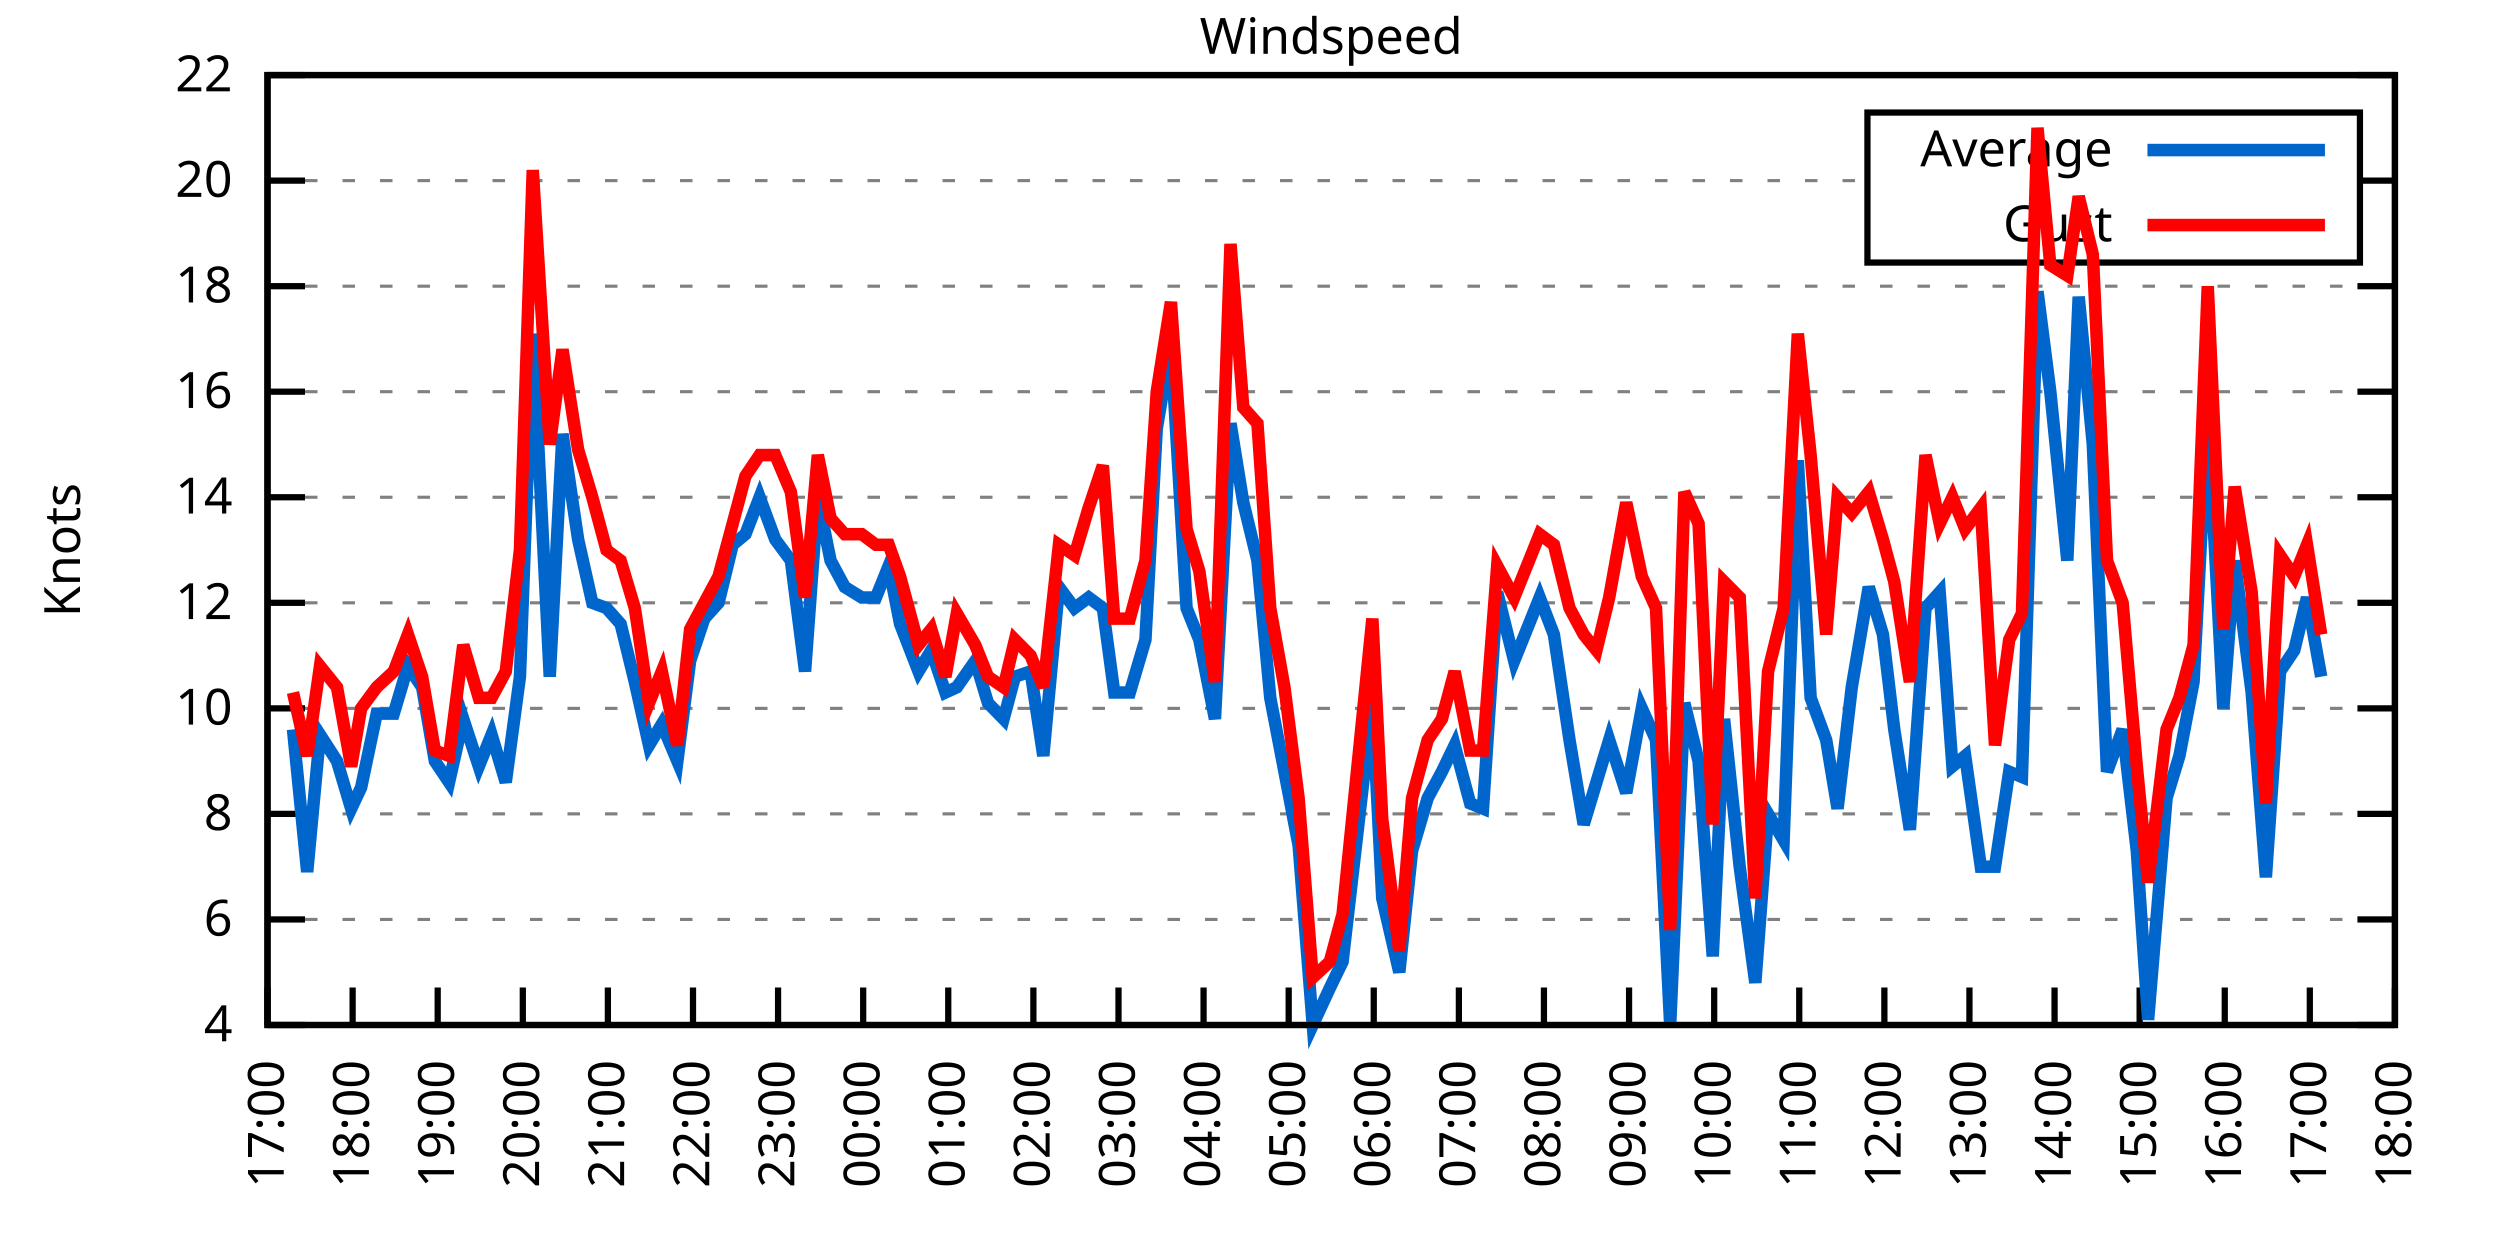
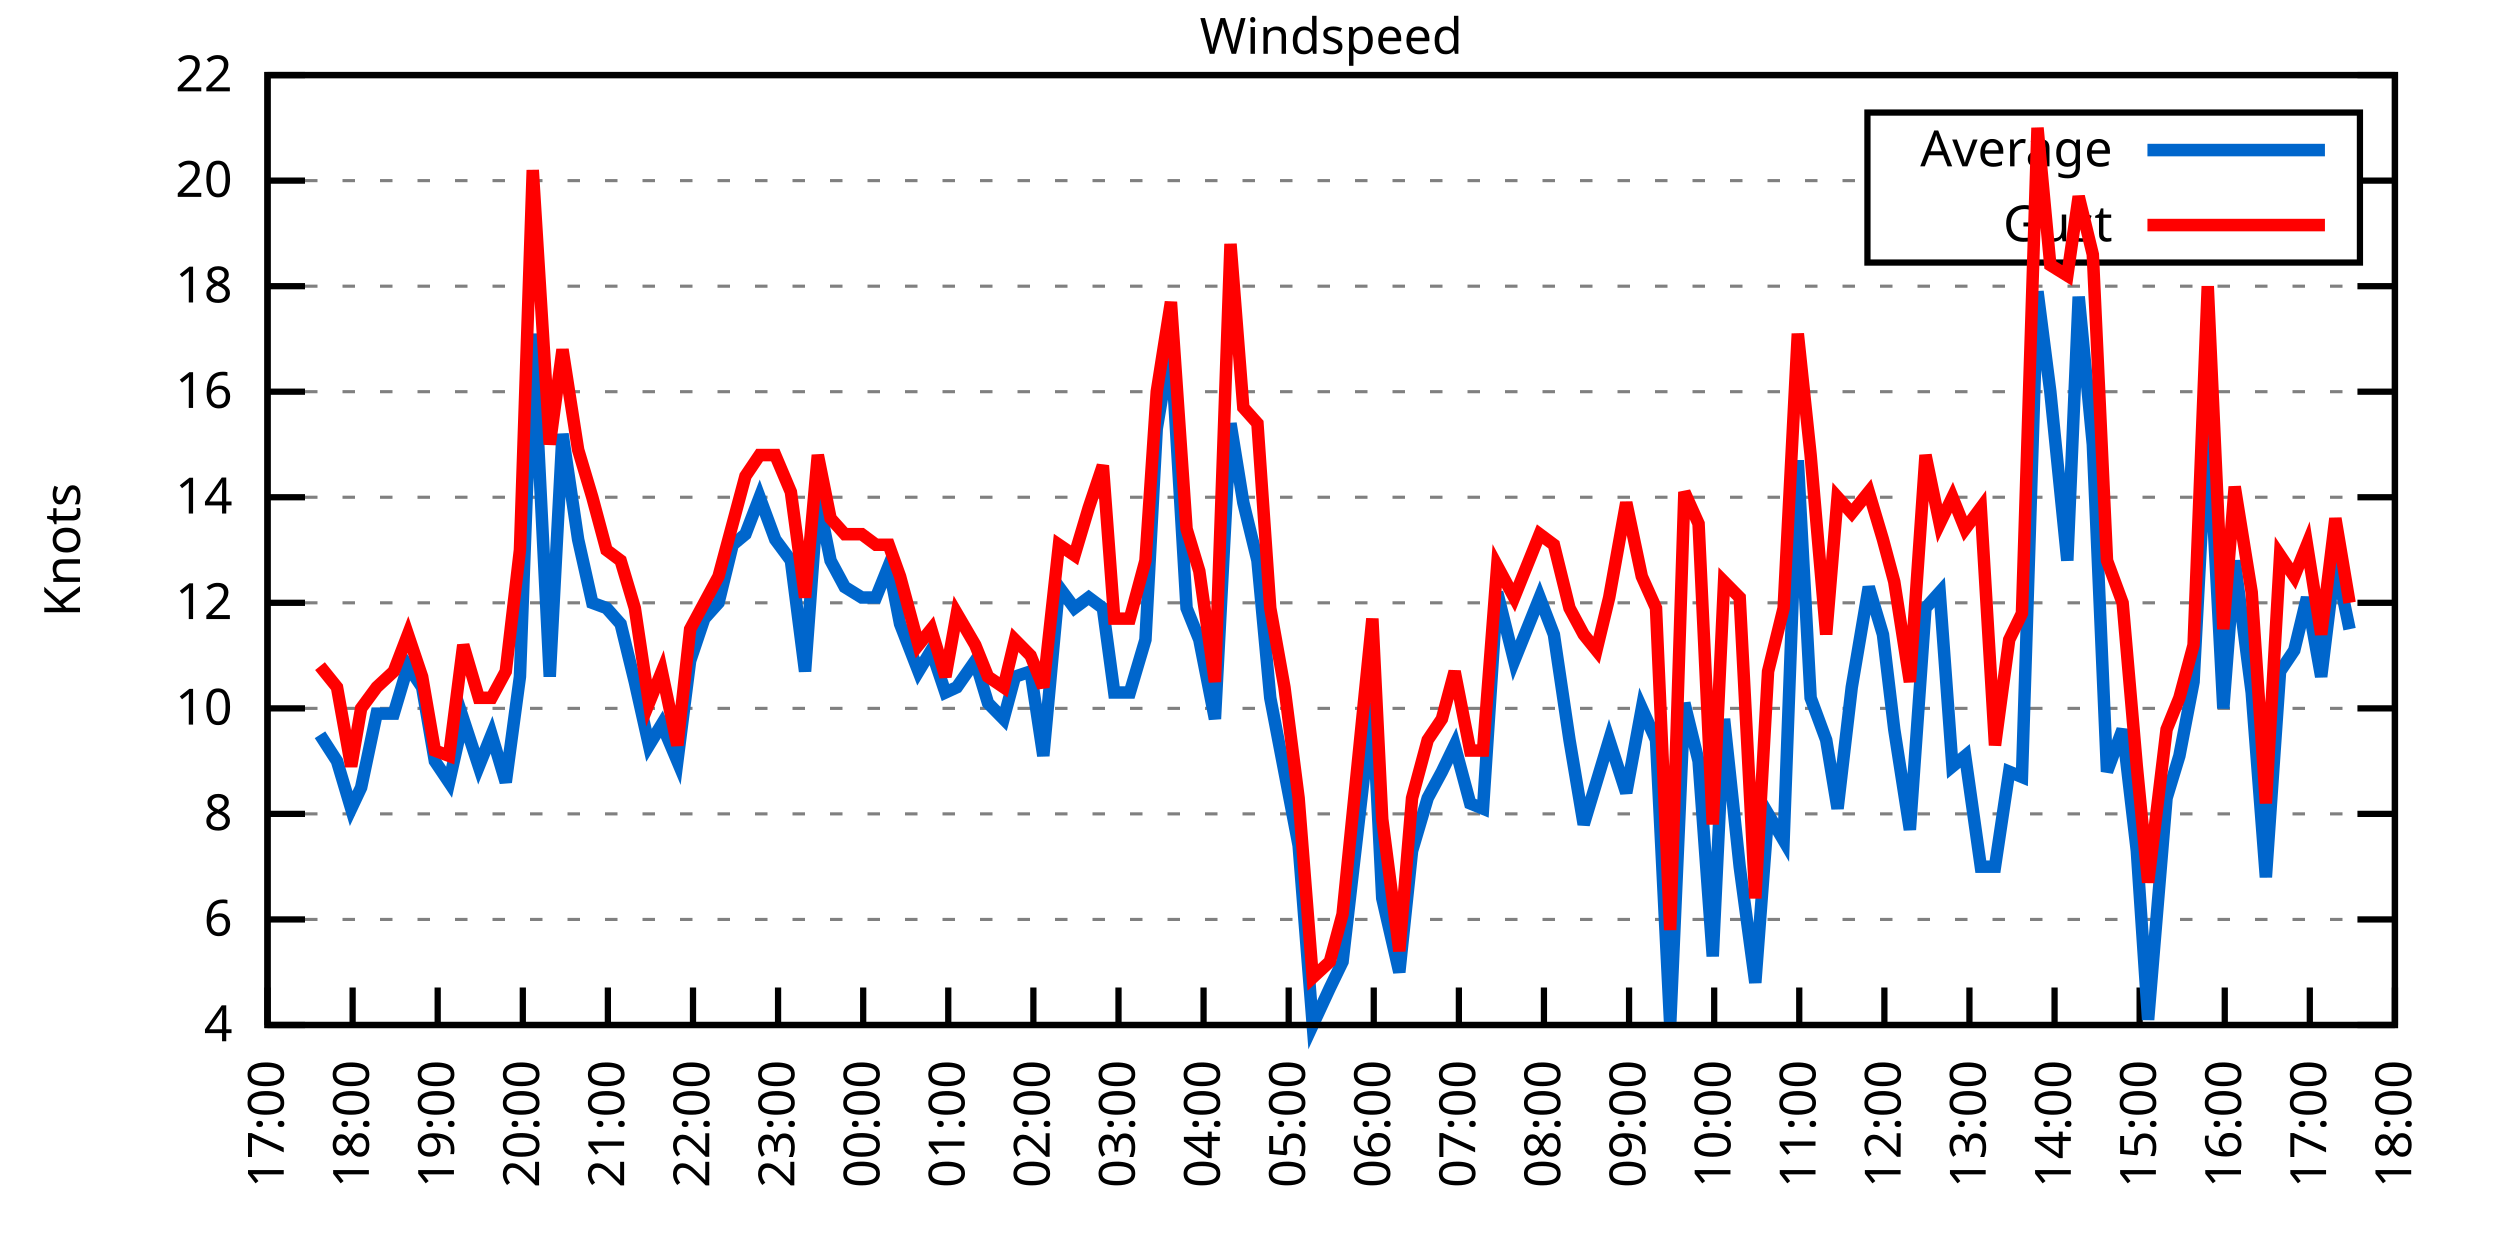
<svg xmlns="http://www.w3.org/2000/svg" xmlns:xlink="http://www.w3.org/1999/xlink" width="400" height="200" viewBox="0 0 400 200">
  <g id="gnuplot_canvas">
    <rect x="0" y="0" width="400" height="200" fill="none" />
    <defs>
      <circle id="gpDot" r="0.5" stroke-width="0.5" stroke="currentColor" />
      <path id="gpPt0" stroke-width="0.333" stroke="currentColor" d="M-1,0 h2 M0,-1 v2" />
      <path id="gpPt1" stroke-width="0.333" stroke="currentColor" d="M-1,-1 L1,1 M1,-1 L-1,1" />
      <path id="gpPt2" stroke-width="0.333" stroke="currentColor" d="M-1,0 L1,0 M0,-1 L0,1 M-1,-1 L1,1 M-1,1 L1,-1" />
      <rect id="gpPt3" stroke-width="0.333" stroke="currentColor" x="-1" y="-1" width="2" height="2" />
      <rect id="gpPt4" stroke-width="0.333" stroke="currentColor" fill="currentColor" x="-1" y="-1" width="2" height="2" />
      <circle id="gpPt5" stroke-width="0.333" stroke="currentColor" cx="0" cy="0" r="1" />
      <use xlink:href="#gpPt5" id="gpPt6" fill="currentColor" stroke="none" />
      <path id="gpPt7" stroke-width="0.333" stroke="currentColor" d="M0,-1.33 L-1.33,0.67 L1.33,0.67 z" />
      <use xlink:href="#gpPt7" id="gpPt8" fill="currentColor" stroke="none" />
      <use xlink:href="#gpPt7" id="gpPt9" stroke="currentColor" transform="rotate(180)" />
      <use xlink:href="#gpPt9" id="gpPt10" fill="currentColor" stroke="none" />
      <use xlink:href="#gpPt3" id="gpPt11" stroke="currentColor" transform="rotate(45)" />
      <use xlink:href="#gpPt11" id="gpPt12" fill="currentColor" stroke="none" />
      <path id="gpPt13" stroke-width="0.333" stroke="currentColor" d="M0,1.330 L1.265,0.411 L0.782,-1.067 L-0.782,-1.076 L-1.265,0.411 z" />
      <use xlink:href="#gpPt13" id="gpPt14" fill="currentColor" stroke="none" />
      <filter id="textbox" filterUnits="objectBoundingBox" x="0" y="0" height="1" width="1">
        <feFlood flood-color="white" flood-opacity="1" result="bgnd" />
        <feComposite in="SourceGraphic" in2="bgnd" operator="atop" />
      </filter>
      <filter id="greybox" filterUnits="objectBoundingBox" x="0" y="0" height="1" width="1">
        <feFlood flood-color="lightgrey" flood-opacity="1" result="grey" />
        <feComposite in="SourceGraphic" in2="grey" operator="atop" />
      </filter>
    </defs>
    <g fill="none" color="white" stroke="currentColor" stroke-width="1.00" stroke-linecap="butt" stroke-linejoin="miter">
</g>
    <g fill="none" color="black" stroke="currentColor" stroke-width="1.00" stroke-linecap="butt" stroke-linejoin="miter">
      <g stroke="none" shape-rendering="crispEdges">
        <polygon fill="rgb(255, 255, 255)" points="42.80,164.00 383.18,164.00 383.18,12.02 42.80,12.02 " />
      </g>
    </g>
    <g fill="none" color="black" stroke="currentColor" stroke-width="1.00" stroke-linecap="butt" stroke-linejoin="miter">
</g>
    <g fill="none" color="black" stroke="black" stroke-width="0.50" stroke-linecap="butt" stroke-linejoin="miter">
</g>
    <g fill="none" color="gray" stroke="currentColor" stroke-width="0.50" stroke-linecap="butt" stroke-linejoin="miter">
      <path stroke="gray" stroke-dasharray="2,4" class="gridline" d="M42.80,164.00 L383.19,164.00  " />
    </g>
    <g fill="none" color="gray" stroke="gray" stroke-width="1.00" stroke-linecap="butt" stroke-linejoin="miter">
</g>
    <g fill="none" color="black" stroke="currentColor" stroke-width="1.00" stroke-linecap="butt" stroke-linejoin="miter">
      <path stroke="black" d="M42.80,164.00 L48.80,164.00 M383.19,164.00 L377.19,164.00  " />
      <g transform="translate(37.20,166.60)" stroke="none" fill="black" font-family="Sans" font-size="8.00" text-anchor="end">
        <text>
          <tspan font-family="Sans"> 4</tspan>
        </text>
      </g>
    </g>
    <g fill="none" color="black" stroke="currentColor" stroke-width="1.00" stroke-linecap="butt" stroke-linejoin="miter">
</g>
    <g fill="none" color="black" stroke="black" stroke-width="0.50" stroke-linecap="butt" stroke-linejoin="miter">
</g>
    <g fill="none" color="gray" stroke="currentColor" stroke-width="0.50" stroke-linecap="butt" stroke-linejoin="miter">
      <path stroke="gray" stroke-dasharray="2,4" class="gridline" d="M42.80,147.11 L383.19,147.11  " />
    </g>
    <g fill="none" color="gray" stroke="gray" stroke-width="1.00" stroke-linecap="butt" stroke-linejoin="miter">
</g>
    <g fill="none" color="black" stroke="currentColor" stroke-width="1.00" stroke-linecap="butt" stroke-linejoin="miter">
      <path stroke="black" d="M42.80,147.11 L48.80,147.11 M383.19,147.11 L377.19,147.11  " />
      <g transform="translate(37.20,149.71)" stroke="none" fill="black" font-family="Sans" font-size="8.00" text-anchor="end">
        <text>
          <tspan font-family="Sans"> 6</tspan>
        </text>
      </g>
    </g>
    <g fill="none" color="black" stroke="currentColor" stroke-width="1.00" stroke-linecap="butt" stroke-linejoin="miter">
</g>
    <g fill="none" color="black" stroke="black" stroke-width="0.50" stroke-linecap="butt" stroke-linejoin="miter">
</g>
    <g fill="none" color="gray" stroke="currentColor" stroke-width="0.50" stroke-linecap="butt" stroke-linejoin="miter">
      <path stroke="gray" stroke-dasharray="2,4" class="gridline" d="M42.80,130.22 L383.19,130.22  " />
    </g>
    <g fill="none" color="gray" stroke="gray" stroke-width="1.00" stroke-linecap="butt" stroke-linejoin="miter">
</g>
    <g fill="none" color="black" stroke="currentColor" stroke-width="1.00" stroke-linecap="butt" stroke-linejoin="miter">
      <path stroke="black" d="M42.80,130.22 L48.80,130.22 M383.19,130.22 L377.19,130.22  " />
      <g transform="translate(37.20,132.82)" stroke="none" fill="black" font-family="Sans" font-size="8.00" text-anchor="end">
        <text>
          <tspan font-family="Sans"> 8</tspan>
        </text>
      </g>
    </g>
    <g fill="none" color="black" stroke="currentColor" stroke-width="1.00" stroke-linecap="butt" stroke-linejoin="miter">
</g>
    <g fill="none" color="black" stroke="black" stroke-width="0.50" stroke-linecap="butt" stroke-linejoin="miter">
</g>
    <g fill="none" color="gray" stroke="currentColor" stroke-width="0.50" stroke-linecap="butt" stroke-linejoin="miter">
      <path stroke="gray" stroke-dasharray="2,4" class="gridline" d="M42.80,113.34 L383.19,113.34  " />
    </g>
    <g fill="none" color="gray" stroke="gray" stroke-width="1.00" stroke-linecap="butt" stroke-linejoin="miter">
</g>
    <g fill="none" color="black" stroke="currentColor" stroke-width="1.00" stroke-linecap="butt" stroke-linejoin="miter">
      <path stroke="black" d="M42.80,113.34 L48.80,113.34 M383.19,113.34 L377.19,113.34  " />
      <g transform="translate(37.20,115.94)" stroke="none" fill="black" font-family="Sans" font-size="8.00" text-anchor="end">
        <text>
          <tspan font-family="Sans"> 10</tspan>
        </text>
      </g>
    </g>
    <g fill="none" color="black" stroke="currentColor" stroke-width="1.00" stroke-linecap="butt" stroke-linejoin="miter">
</g>
    <g fill="none" color="black" stroke="black" stroke-width="0.50" stroke-linecap="butt" stroke-linejoin="miter">
</g>
    <g fill="none" color="gray" stroke="currentColor" stroke-width="0.50" stroke-linecap="butt" stroke-linejoin="miter">
      <path stroke="gray" stroke-dasharray="2,4" class="gridline" d="M42.80,96.45 L383.19,96.45  " />
    </g>
    <g fill="none" color="gray" stroke="gray" stroke-width="1.00" stroke-linecap="butt" stroke-linejoin="miter">
</g>
    <g fill="none" color="black" stroke="currentColor" stroke-width="1.00" stroke-linecap="butt" stroke-linejoin="miter">
      <path stroke="black" d="M42.80,96.45 L48.80,96.45 M383.19,96.45 L377.19,96.45  " />
      <g transform="translate(37.20,99.05)" stroke="none" fill="black" font-family="Sans" font-size="8.00" text-anchor="end">
        <text>
          <tspan font-family="Sans"> 12</tspan>
        </text>
      </g>
    </g>
    <g fill="none" color="black" stroke="currentColor" stroke-width="1.00" stroke-linecap="butt" stroke-linejoin="miter">
</g>
    <g fill="none" color="black" stroke="black" stroke-width="0.50" stroke-linecap="butt" stroke-linejoin="miter">
</g>
    <g fill="none" color="gray" stroke="currentColor" stroke-width="0.50" stroke-linecap="butt" stroke-linejoin="miter">
      <path stroke="gray" stroke-dasharray="2,4" class="gridline" d="M42.80,79.56 L383.19,79.56  " />
    </g>
    <g fill="none" color="gray" stroke="gray" stroke-width="1.00" stroke-linecap="butt" stroke-linejoin="miter">
</g>
    <g fill="none" color="black" stroke="currentColor" stroke-width="1.00" stroke-linecap="butt" stroke-linejoin="miter">
      <path stroke="black" d="M42.80,79.56 L48.80,79.56 M383.19,79.56 L377.19,79.56  " />
      <g transform="translate(37.20,82.16)" stroke="none" fill="black" font-family="Sans" font-size="8.00" text-anchor="end">
        <text>
          <tspan font-family="Sans"> 14</tspan>
        </text>
      </g>
    </g>
    <g fill="none" color="black" stroke="currentColor" stroke-width="1.00" stroke-linecap="butt" stroke-linejoin="miter">
</g>
    <g fill="none" color="black" stroke="black" stroke-width="0.50" stroke-linecap="butt" stroke-linejoin="miter">
</g>
    <g fill="none" color="gray" stroke="currentColor" stroke-width="0.50" stroke-linecap="butt" stroke-linejoin="miter">
      <path stroke="gray" stroke-dasharray="2,4" class="gridline" d="M42.80,62.67 L383.19,62.67  " />
    </g>
    <g fill="none" color="gray" stroke="gray" stroke-width="1.00" stroke-linecap="butt" stroke-linejoin="miter">
</g>
    <g fill="none" color="black" stroke="currentColor" stroke-width="1.00" stroke-linecap="butt" stroke-linejoin="miter">
      <path stroke="black" d="M42.80,62.67 L48.80,62.67 M383.19,62.67 L377.19,62.67  " />
      <g transform="translate(37.20,65.27)" stroke="none" fill="black" font-family="Sans" font-size="8.00" text-anchor="end">
        <text>
          <tspan font-family="Sans"> 16</tspan>
        </text>
      </g>
    </g>
    <g fill="none" color="black" stroke="currentColor" stroke-width="1.00" stroke-linecap="butt" stroke-linejoin="miter">
</g>
    <g fill="none" color="black" stroke="black" stroke-width="0.50" stroke-linecap="butt" stroke-linejoin="miter">
</g>
    <g fill="none" color="gray" stroke="currentColor" stroke-width="0.50" stroke-linecap="butt" stroke-linejoin="miter">
      <path stroke="gray" stroke-dasharray="2,4" class="gridline" d="M42.80,45.79 L383.19,45.79  " />
    </g>
    <g fill="none" color="gray" stroke="gray" stroke-width="1.00" stroke-linecap="butt" stroke-linejoin="miter">
</g>
    <g fill="none" color="black" stroke="currentColor" stroke-width="1.00" stroke-linecap="butt" stroke-linejoin="miter">
      <path stroke="black" d="M42.80,45.79 L48.80,45.79 M383.19,45.79 L377.19,45.79  " />
      <g transform="translate(37.20,48.39)" stroke="none" fill="black" font-family="Sans" font-size="8.00" text-anchor="end">
        <text>
          <tspan font-family="Sans"> 18</tspan>
        </text>
      </g>
    </g>
    <g fill="none" color="black" stroke="currentColor" stroke-width="1.00" stroke-linecap="butt" stroke-linejoin="miter">
</g>
    <g fill="none" color="black" stroke="black" stroke-width="0.50" stroke-linecap="butt" stroke-linejoin="miter">
</g>
    <g fill="none" color="gray" stroke="currentColor" stroke-width="0.50" stroke-linecap="butt" stroke-linejoin="miter">
      <path stroke="gray" stroke-dasharray="2,4" class="gridline" d="M42.80,28.90 L298.79,28.90 M377.59,28.90 L383.19,28.90  " />
    </g>
    <g fill="none" color="gray" stroke="gray" stroke-width="1.00" stroke-linecap="butt" stroke-linejoin="miter">
</g>
    <g fill="none" color="black" stroke="currentColor" stroke-width="1.00" stroke-linecap="butt" stroke-linejoin="miter">
      <path stroke="black" d="M42.80,28.90 L48.80,28.90 M383.19,28.90 L377.19,28.90  " />
      <g transform="translate(37.20,31.50)" stroke="none" fill="black" font-family="Sans" font-size="8.00" text-anchor="end">
        <text>
          <tspan font-family="Sans"> 20</tspan>
        </text>
      </g>
    </g>
    <g fill="none" color="black" stroke="currentColor" stroke-width="1.00" stroke-linecap="butt" stroke-linejoin="miter">
</g>
    <g fill="none" color="black" stroke="black" stroke-width="0.50" stroke-linecap="butt" stroke-linejoin="miter">
</g>
    <g fill="none" color="gray" stroke="currentColor" stroke-width="0.50" stroke-linecap="butt" stroke-linejoin="miter">
      <path stroke="gray" stroke-dasharray="2,4" class="gridline" d="M42.80,12.01 L383.19,12.01  " />
    </g>
    <g fill="none" color="gray" stroke="gray" stroke-width="1.00" stroke-linecap="butt" stroke-linejoin="miter">
</g>
    <g fill="none" color="black" stroke="currentColor" stroke-width="1.00" stroke-linecap="butt" stroke-linejoin="miter">
      <path stroke="black" d="M42.80,12.01 L48.80,12.01 M383.19,12.01 L377.19,12.01  " />
      <g transform="translate(37.20,14.61)" stroke="none" fill="black" font-family="Sans" font-size="8.00" text-anchor="end">
        <text>
          <tspan font-family="Sans"> 22</tspan>
        </text>
      </g>
    </g>
    <g fill="none" color="black" stroke="currentColor" stroke-width="1.00" stroke-linecap="butt" stroke-linejoin="miter">
      <path stroke="black" d="M42.80,164.00 L42.80,158.00  " />
      <g transform="translate(45.40,169.60) rotate(270.00)" stroke="none" fill="black" font-family="Sans" font-size="8.00" text-anchor="end">
        <text>
          <tspan font-family="Sans">17:00</tspan>
        </text>
      </g>
    </g>
    <g fill="none" color="black" stroke="currentColor" stroke-width="1.00" stroke-linecap="butt" stroke-linejoin="miter">
      <path stroke="black" d="M56.42,164.00 L56.42,158.00  " />
      <g transform="translate(59.02,169.60) rotate(270.00)" stroke="none" fill="black" font-family="Sans" font-size="8.00" text-anchor="end">
        <text>
          <tspan font-family="Sans">18:00</tspan>
        </text>
      </g>
    </g>
    <g fill="none" color="black" stroke="currentColor" stroke-width="1.00" stroke-linecap="butt" stroke-linejoin="miter">
      <path stroke="black" d="M70.03,164.00 L70.03,158.00  " />
      <g transform="translate(72.63,169.60) rotate(270.00)" stroke="none" fill="black" font-family="Sans" font-size="8.00" text-anchor="end">
        <text>
          <tspan font-family="Sans">19:00</tspan>
        </text>
      </g>
    </g>
    <g fill="none" color="black" stroke="currentColor" stroke-width="1.00" stroke-linecap="butt" stroke-linejoin="miter">
      <path stroke="black" d="M83.65,164.00 L83.65,158.00  " />
      <g transform="translate(86.25,169.60) rotate(270.00)" stroke="none" fill="black" font-family="Sans" font-size="8.00" text-anchor="end">
        <text>
          <tspan font-family="Sans">20:00</tspan>
        </text>
      </g>
    </g>
    <g fill="none" color="black" stroke="currentColor" stroke-width="1.00" stroke-linecap="butt" stroke-linejoin="miter">
      <path stroke="black" d="M97.26,164.00 L97.26,158.00  " />
      <g transform="translate(99.86,169.60) rotate(270.00)" stroke="none" fill="black" font-family="Sans" font-size="8.00" text-anchor="end">
        <text>
          <tspan font-family="Sans">21:00</tspan>
        </text>
      </g>
    </g>
    <g fill="none" color="black" stroke="currentColor" stroke-width="1.00" stroke-linecap="butt" stroke-linejoin="miter">
      <path stroke="black" d="M110.88,164.00 L110.88,158.00  " />
      <g transform="translate(113.48,169.60) rotate(270.00)" stroke="none" fill="black" font-family="Sans" font-size="8.00" text-anchor="end">
        <text>
          <tspan font-family="Sans">22:00</tspan>
        </text>
      </g>
    </g>
    <g fill="none" color="black" stroke="currentColor" stroke-width="1.00" stroke-linecap="butt" stroke-linejoin="miter">
      <path stroke="black" d="M124.49,164.00 L124.49,158.00  " />
      <g transform="translate(127.09,169.60) rotate(270.00)" stroke="none" fill="black" font-family="Sans" font-size="8.00" text-anchor="end">
        <text>
          <tspan font-family="Sans">23:00</tspan>
        </text>
      </g>
    </g>
    <g fill="none" color="black" stroke="currentColor" stroke-width="1.00" stroke-linecap="butt" stroke-linejoin="miter">
      <path stroke="black" d="M138.11,164.00 L138.11,158.00  " />
      <g transform="translate(140.71,169.60) rotate(270.00)" stroke="none" fill="black" font-family="Sans" font-size="8.00" text-anchor="end">
        <text>
          <tspan font-family="Sans">00:00</tspan>
        </text>
      </g>
    </g>
    <g fill="none" color="black" stroke="currentColor" stroke-width="1.00" stroke-linecap="butt" stroke-linejoin="miter">
      <path stroke="black" d="M151.72,164.00 L151.72,158.00  " />
      <g transform="translate(154.32,169.60) rotate(270.00)" stroke="none" fill="black" font-family="Sans" font-size="8.00" text-anchor="end">
        <text>
          <tspan font-family="Sans">01:00</tspan>
        </text>
      </g>
    </g>
    <g fill="none" color="black" stroke="currentColor" stroke-width="1.00" stroke-linecap="butt" stroke-linejoin="miter">
      <path stroke="black" d="M165.34,164.00 L165.34,158.00  " />
      <g transform="translate(167.94,169.60) rotate(270.00)" stroke="none" fill="black" font-family="Sans" font-size="8.00" text-anchor="end">
        <text>
          <tspan font-family="Sans">02:00</tspan>
        </text>
      </g>
    </g>
    <g fill="none" color="black" stroke="currentColor" stroke-width="1.00" stroke-linecap="butt" stroke-linejoin="miter">
      <path stroke="black" d="M178.96,164.00 L178.96,158.00  " />
      <g transform="translate(181.56,169.60) rotate(270.00)" stroke="none" fill="black" font-family="Sans" font-size="8.00" text-anchor="end">
        <text>
          <tspan font-family="Sans">03:00</tspan>
        </text>
      </g>
    </g>
    <g fill="none" color="black" stroke="currentColor" stroke-width="1.00" stroke-linecap="butt" stroke-linejoin="miter">
      <path stroke="black" d="M192.57,164.00 L192.57,158.00  " />
      <g transform="translate(195.17,169.60) rotate(270.00)" stroke="none" fill="black" font-family="Sans" font-size="8.00" text-anchor="end">
        <text>
          <tspan font-family="Sans">04:00</tspan>
        </text>
      </g>
    </g>
    <g fill="none" color="black" stroke="currentColor" stroke-width="1.00" stroke-linecap="butt" stroke-linejoin="miter">
      <path stroke="black" d="M206.19,164.00 L206.19,158.00  " />
      <g transform="translate(208.79,169.60) rotate(270.00)" stroke="none" fill="black" font-family="Sans" font-size="8.00" text-anchor="end">
        <text>
          <tspan font-family="Sans">05:00</tspan>
        </text>
      </g>
    </g>
    <g fill="none" color="black" stroke="currentColor" stroke-width="1.00" stroke-linecap="butt" stroke-linejoin="miter">
      <path stroke="black" d="M219.80,164.00 L219.80,158.00  " />
      <g transform="translate(222.40,169.60) rotate(270.00)" stroke="none" fill="black" font-family="Sans" font-size="8.00" text-anchor="end">
        <text>
          <tspan font-family="Sans">06:00</tspan>
        </text>
      </g>
    </g>
    <g fill="none" color="black" stroke="currentColor" stroke-width="1.00" stroke-linecap="butt" stroke-linejoin="miter">
      <path stroke="black" d="M233.42,164.00 L233.42,158.00  " />
      <g transform="translate(236.02,169.60) rotate(270.00)" stroke="none" fill="black" font-family="Sans" font-size="8.00" text-anchor="end">
        <text>
          <tspan font-family="Sans">07:00</tspan>
        </text>
      </g>
    </g>
    <g fill="none" color="black" stroke="currentColor" stroke-width="1.00" stroke-linecap="butt" stroke-linejoin="miter">
      <path stroke="black" d="M247.03,164.00 L247.03,158.00  " />
      <g transform="translate(249.63,169.60) rotate(270.00)" stroke="none" fill="black" font-family="Sans" font-size="8.00" text-anchor="end">
        <text>
          <tspan font-family="Sans">08:00</tspan>
        </text>
      </g>
    </g>
    <g fill="none" color="black" stroke="currentColor" stroke-width="1.00" stroke-linecap="butt" stroke-linejoin="miter">
      <path stroke="black" d="M260.65,164.00 L260.65,158.00  " />
      <g transform="translate(263.25,169.60) rotate(270.00)" stroke="none" fill="black" font-family="Sans" font-size="8.00" text-anchor="end">
        <text>
          <tspan font-family="Sans">09:00</tspan>
        </text>
      </g>
    </g>
    <g fill="none" color="black" stroke="currentColor" stroke-width="1.00" stroke-linecap="butt" stroke-linejoin="miter">
      <path stroke="black" d="M274.27,164.00 L274.27,158.00  " />
      <g transform="translate(276.87,169.60) rotate(270.00)" stroke="none" fill="black" font-family="Sans" font-size="8.00" text-anchor="end">
        <text>
          <tspan font-family="Sans">10:00</tspan>
        </text>
      </g>
    </g>
    <g fill="none" color="black" stroke="currentColor" stroke-width="1.00" stroke-linecap="butt" stroke-linejoin="miter">
      <path stroke="black" d="M287.88,164.00 L287.88,158.00  " />
      <g transform="translate(290.48,169.60) rotate(270.00)" stroke="none" fill="black" font-family="Sans" font-size="8.00" text-anchor="end">
        <text>
          <tspan font-family="Sans">11:00</tspan>
        </text>
      </g>
    </g>
    <g fill="none" color="black" stroke="currentColor" stroke-width="1.00" stroke-linecap="butt" stroke-linejoin="miter">
      <path stroke="black" d="M301.50,164.00 L301.50,158.00  " />
      <g transform="translate(304.10,169.60) rotate(270.00)" stroke="none" fill="black" font-family="Sans" font-size="8.00" text-anchor="end">
        <text>
          <tspan font-family="Sans">12:00</tspan>
        </text>
      </g>
    </g>
    <g fill="none" color="black" stroke="currentColor" stroke-width="1.00" stroke-linecap="butt" stroke-linejoin="miter">
      <path stroke="black" d="M315.11,164.00 L315.11,158.00  " />
      <g transform="translate(317.71,169.60) rotate(270.00)" stroke="none" fill="black" font-family="Sans" font-size="8.00" text-anchor="end">
        <text>
          <tspan font-family="Sans">13:00</tspan>
        </text>
      </g>
    </g>
    <g fill="none" color="black" stroke="currentColor" stroke-width="1.00" stroke-linecap="butt" stroke-linejoin="miter">
      <path stroke="black" d="M328.73,164.00 L328.73,158.00  " />
      <g transform="translate(331.33,169.60) rotate(270.00)" stroke="none" fill="black" font-family="Sans" font-size="8.00" text-anchor="end">
        <text>
          <tspan font-family="Sans">14:00</tspan>
        </text>
      </g>
    </g>
    <g fill="none" color="black" stroke="currentColor" stroke-width="1.00" stroke-linecap="butt" stroke-linejoin="miter">
      <path stroke="black" d="M342.34,164.00 L342.34,158.00  " />
      <g transform="translate(344.94,169.60) rotate(270.00)" stroke="none" fill="black" font-family="Sans" font-size="8.00" text-anchor="end">
        <text>
          <tspan font-family="Sans">15:00</tspan>
        </text>
      </g>
    </g>
    <g fill="none" color="black" stroke="currentColor" stroke-width="1.00" stroke-linecap="butt" stroke-linejoin="miter">
      <path stroke="black" d="M355.96,164.00 L355.96,158.00  " />
      <g transform="translate(358.56,169.60) rotate(270.00)" stroke="none" fill="black" font-family="Sans" font-size="8.00" text-anchor="end">
        <text>
          <tspan font-family="Sans">16:00</tspan>
        </text>
      </g>
    </g>
    <g fill="none" color="black" stroke="currentColor" stroke-width="1.00" stroke-linecap="butt" stroke-linejoin="miter">
      <path stroke="black" d="M369.57,164.00 L369.57,158.00  " />
      <g transform="translate(372.17,169.60) rotate(270.00)" stroke="none" fill="black" font-family="Sans" font-size="8.00" text-anchor="end">
        <text>
          <tspan font-family="Sans">17:00</tspan>
        </text>
      </g>
    </g>
    <g fill="none" color="black" stroke="currentColor" stroke-width="1.00" stroke-linecap="butt" stroke-linejoin="miter">
      <path stroke="black" d="M383.19,164.00 L383.19,158.00  " />
      <g transform="translate(385.79,169.60) rotate(270.00)" stroke="none" fill="black" font-family="Sans" font-size="8.00" text-anchor="end">
        <text>
          <tspan font-family="Sans">18:00</tspan>
        </text>
      </g>
    </g>
    <g fill="none" color="black" stroke="currentColor" stroke-width="1.00" stroke-linecap="butt" stroke-linejoin="miter">
</g>
    <g fill="none" color="black" stroke="currentColor" stroke-width="1.00" stroke-linecap="butt" stroke-linejoin="miter">
      <path stroke="black" d="M42.80,12.01 L42.80,164.00 L383.19,164.00 L383.19,12.01 L42.80,12.01 Z  " />
    </g>
    <g fill="none" color="black" stroke="currentColor" stroke-width="1.00" stroke-linecap="butt" stroke-linejoin="miter">
</g>
    <g fill="none" color="black" stroke="currentColor" stroke-width="1.00" stroke-linecap="butt" stroke-linejoin="miter">
      <path stroke="black" d="M298.79,42.01 L298.79,18.01 L377.59,18.01 L377.59,42.01 L298.79,42.01 Z  " />
    </g>
    <g id="Windspeed_plot_1">
      <g fill="none" color="white" stroke="black" stroke-width="2.00" stroke-linecap="butt" stroke-linejoin="miter">
</g>
      <g fill="none" color="black" stroke="currentColor" stroke-width="2.00" stroke-linecap="butt" stroke-linejoin="miter">
        <g transform="translate(337.99,26.61)" stroke="none" fill="black" font-family="Sans" font-size="8.00" text-anchor="end">
          <text>
            <tspan font-family="Sans">Average</tspan>
          </text>
        </g>
      </g>
      <g fill="none" color="black" stroke="currentColor" stroke-width="2.00" stroke-linecap="butt" stroke-linejoin="miter">
-         <path stroke="rgb(  0, 102, 204)" d="M343.59,24.01 L371.99,24.01 M46.88,116.71 L49.15,139.51 L51.20,117.56 L53.92,121.78 L56.19,129.38 L57.78,126.00   L60.27,114.18 L63.00,114.18 L65.27,106.58 L67.54,109.96 L69.58,121.78 L71.85,125.16 L74.12,115.03 L76.61,122.62   L78.65,117.56 L80.92,125.16 L83.19,108.27 L85.24,53.39 L87.96,108.27 L90.00,69.43 L92.50,86.32 L94.77,96.45   L97.04,97.29 L99.30,99.83 L101.57,109.11 L103.84,119.25 L105.89,115.87 L108.38,121.78 L110.42,105.74 L112.69,98.98   L114.96,96.45 L117.23,87.16 L119.27,85.47 L121.54,79.56 L124.04,86.32 L126.54,89.69 L128.81,107.43 L130.85,79.56   L132.89,89.69 L135.16,93.92 L137.88,95.60 L140.15,95.60 L142.19,90.54 L144.01,99.83 L146.96,107.43 L149.00,104.05   L151.27,110.80 L153.09,109.96 L156.04,105.74 L158.08,112.49 L160.57,115.03 L162.39,108.27 L164.89,107.43 L166.93,120.94   L169.43,93.92 L171.92,97.29 L174.19,95.60 L176.46,97.29 L178.28,110.80 L180.77,110.80 L183.27,102.36 L185.08,68.58   L187.35,55.07 L189.85,97.29 L191.89,102.36 L194.39,115.03 L196.88,67.74 L198.93,80.41 L201.19,89.69 L203.24,111.65   L205.51,123.47 L207.78,135.29 L210.04,164.00 L212.77,158.09 L214.81,153.87 L219.58,112.49 L221.16,143.73 L223.89,155.56   L225.93,136.14 L228.43,127.69 L230.70,123.47 L232.74,119.25 L235.23,128.54 L237.28,129.38 L239.55,94.76 L242.27,105.74   L246.35,95.60 L248.62,101.52 L251.12,118.40 L253.39,131.91 L255.43,125.16 L257.47,118.40 L260.20,126.85 L262.69,113.34   L264.96,118.40 L267.23,164.00 L269.50,112.49 L271.77,121.78 L274.04,153.02 L275.85,115.03 L278.35,138.67 L280.85,157.24   L282.89,130.22 L285.38,134.45 L287.65,73.65 L289.70,111.65 L292.19,118.40 L294.01,129.38 L296.28,109.96 L299.00,93.92   L301.27,101.52 L303.08,116.71 L305.58,132.76 L308.08,97.29 L310.35,94.76 L312.39,122.62 L314.43,120.94 L316.93,138.67   L319.20,138.67 L321.47,123.47 L323.51,124.31 L326.00,46.63 L328.05,62.67 L330.77,89.69 L332.59,47.47 L334.85,71.12   L337.12,123.47 L339.62,116.71 L341.89,136.14 L343.70,163.16 L346.65,127.69 L348.70,120.94 L350.97,109.11 L353.24,66.05   L355.73,113.34 L357.55,89.69 L360.27,110.80 L362.54,140.36 L364.81,107.43 L367.08,104.05 L369.12,95.60 L371.39,108.27    " />
+         <path stroke="rgb(  0, 102, 204)" d="M343.59,24.01 L371.99,24.01 M51.20,117.56 L53.92,121.78 L56.19,129.38 L57.78,126.00 L60.27,114.18 L63.00,114.18   L65.27,106.58 L67.54,109.96 L69.58,121.78 L71.85,125.16 L74.12,115.03 L76.61,122.62 L78.65,117.56 L80.92,125.16   L83.19,108.27 L85.24,53.39 L87.96,108.27 L90.00,69.43 L92.50,86.32 L94.77,96.45 L97.04,97.29 L99.30,99.83   L101.57,109.11 L103.84,119.25 L105.89,115.87 L108.38,121.78 L110.42,105.74 L112.69,98.98 L114.96,96.45 L117.23,87.16   L119.27,85.47 L121.54,79.56 L124.04,86.32 L126.54,89.69 L128.81,107.43 L130.85,79.56 L132.89,89.69 L135.16,93.92   L137.88,95.60 L140.15,95.60 L142.19,90.54 L144.01,99.83 L146.96,107.43 L149.00,104.05 L151.27,110.80 L153.09,109.96   L156.04,105.74 L158.08,112.49 L160.57,115.03 L162.39,108.27 L164.89,107.43 L166.93,120.94 L169.43,93.92 L171.92,97.29   L174.19,95.60 L176.46,97.29 L178.28,110.80 L180.77,110.80 L183.27,102.36 L185.08,68.58 L187.35,55.07 L189.85,97.29   L191.89,102.36 L194.39,115.03 L196.88,67.74 L198.93,80.41 L201.19,89.69 L203.24,111.65 L205.51,123.47 L207.78,135.29   L210.04,164.00 L212.77,158.09 L214.81,153.87 L219.58,112.49 L221.16,143.73 L223.89,155.56 L225.93,136.14 L228.43,127.69   L230.70,123.47 L232.74,119.25 L235.23,128.54 L237.28,129.38 L239.55,94.76 L242.27,105.74 L246.35,95.60 L248.62,101.52   L251.12,118.40 L253.39,131.91 L255.43,125.16 L257.47,118.40 L260.20,126.85 L262.69,113.34 L264.96,118.40 L267.23,164.00   L269.50,112.49 L271.77,121.78 L274.04,153.02 L275.85,115.03 L278.35,138.67 L280.85,157.24 L282.89,130.22 L285.38,134.45   L287.65,73.65 L289.70,111.65 L292.19,118.40 L294.01,129.38 L296.28,109.96 L299.00,93.92 L301.27,101.52 L303.08,116.71   L305.58,132.76 L308.08,97.29 L310.35,94.76 L312.39,122.62 L314.43,120.94 L316.93,138.67 L319.20,138.67 L321.47,123.47   L323.51,124.31 L326.00,46.63 L328.05,62.67 L330.77,89.69 L332.59,47.47 L334.85,71.12 L337.12,123.47 L339.62,116.71   L341.89,136.14 L343.70,163.16 L346.65,127.69 L348.70,120.94 L350.97,109.11 L353.24,66.05 L355.73,113.34 L357.55,89.69   L360.27,110.80 L362.54,140.36 L364.81,107.43 L367.08,104.05 L369.12,95.60 L371.39,108.27 L373.66,89.69 L375.93,100.67    " />
      </g>
    </g>
    <g id="Windspeed_plot_2">
      <g fill="none" color="black" stroke="currentColor" stroke-width="2.00" stroke-linecap="butt" stroke-linejoin="miter">
        <g transform="translate(337.99,38.61)" stroke="none" fill="black" font-family="Sans" font-size="8.00" text-anchor="end">
          <text>
            <tspan font-family="Sans">Gust</tspan>
          </text>
        </g>
      </g>
      <g fill="none" color="black" stroke="currentColor" stroke-width="2.00" stroke-linecap="butt" stroke-linejoin="miter">
-         <path stroke="rgb(255,   0,   0)" d="M343.59,36.01 L371.99,36.01 M46.88,110.80 L49.15,120.94 L51.20,106.58 L53.92,109.96 L56.19,122.62 L57.78,113.34   L60.27,109.96 L63.00,107.43 L65.27,101.52 L67.54,108.27 L69.58,120.09 L71.85,120.94 L74.12,103.20 L76.61,111.65   L78.65,111.65 L80.92,107.43 L83.19,88.00 L85.24,27.21 L87.96,71.12 L90.00,55.92 L92.50,71.96 L94.77,79.56   L97.04,88.00 L99.30,89.69 L101.57,97.29 L103.84,112.49 L105.89,107.43 L108.38,119.25 L110.42,100.67 L112.69,96.45   L114.96,92.23 L117.23,83.78 L119.27,76.18 L121.54,72.81 L124.04,72.81 L126.54,78.72 L128.81,95.60 L130.85,72.81   L132.89,82.94 L135.16,85.47 L137.88,85.47 L140.15,87.16 L142.19,87.16 L144.01,92.23 L146.96,103.20 L149.00,100.67   L151.27,108.27 L153.09,98.14 L156.04,103.20 L158.08,108.27 L160.57,109.96 L162.39,102.36 L164.89,104.89 L166.93,109.96   L169.43,87.16 L171.92,88.85 L174.19,81.25 L176.46,74.49 L178.28,98.98 L180.77,98.98 L183.27,89.69 L185.08,62.67   L187.35,48.32 L189.85,84.63 L191.89,91.38 L194.39,109.11 L196.88,39.03 L198.93,65.21 L201.19,67.74 L203.24,97.29   L205.51,109.96 L207.78,127.69 L210.04,156.40 L212.77,153.87 L214.81,146.27 L219.58,98.98 L221.16,131.07 L223.89,152.18   L225.93,127.69 L228.43,118.40 L230.70,115.03 L232.74,107.43 L235.23,120.09 L237.28,120.09 L239.55,90.54 L242.27,95.60   L246.35,85.47 L248.62,87.16 L251.12,97.29 L253.39,101.52 L255.43,104.05 L257.47,95.60 L260.20,80.41 L262.69,92.23   L264.96,97.29 L267.23,148.80 L269.50,78.72 L271.77,83.78 L274.04,131.91 L275.85,93.07 L278.35,95.60 L280.85,143.73   L282.89,107.43 L285.38,97.29 L287.65,53.39 L289.70,72.81 L292.19,101.52 L294.01,79.56 L296.28,82.09 L299.00,78.72   L301.27,86.32 L303.08,93.07 L305.58,109.11 L308.08,72.81 L310.35,83.78 L312.39,79.56 L314.43,84.63 L316.93,81.25   L319.20,119.25 L321.47,102.36 L323.51,98.14 L326.00,20.45 L328.05,42.41 L330.77,44.10 L332.59,31.43 L334.85,40.72   L337.12,89.69 L339.62,96.45 L341.89,122.62 L343.70,141.20 L346.65,116.71 L348.70,111.65 L350.97,103.20 L353.24,45.79   L355.73,100.67 L357.55,77.87 L360.27,94.76 L362.54,128.54 L364.81,88.85 L367.08,92.23 L369.12,87.16 L371.39,101.52    " />
+         <path stroke="rgb(255,   0,   0)" d="M343.59,36.01 L371.99,36.01 M51.20,106.58 L53.92,109.96 L56.19,122.62 L57.78,113.34 L60.27,109.96 L63.00,107.43   L65.27,101.52 L67.54,108.27 L69.58,120.09 L71.85,120.94 L74.12,103.20 L76.61,111.65 L78.65,111.65 L80.92,107.43   L83.19,88.00 L85.24,27.21 L87.96,71.12 L90.00,55.92 L92.50,71.96 L94.77,79.56 L97.04,88.00 L99.30,89.69   L101.57,97.29 L103.84,112.49 L105.89,107.43 L108.38,119.25 L110.42,100.67 L112.69,96.45 L114.96,92.23 L117.23,83.78   L119.27,76.18 L121.54,72.81 L124.04,72.81 L126.54,78.72 L128.81,95.60 L130.85,72.81 L132.89,82.94 L135.16,85.47   L137.88,85.47 L140.15,87.16 L142.19,87.16 L144.01,92.23 L146.96,103.20 L149.00,100.67 L151.27,108.27 L153.09,98.14   L156.04,103.20 L158.08,108.27 L160.57,109.96 L162.39,102.36 L164.89,104.89 L166.93,109.96 L169.43,87.16 L171.92,88.85   L174.19,81.25 L176.46,74.49 L178.28,98.98 L180.77,98.98 L183.27,89.69 L185.08,62.67 L187.35,48.32 L189.85,84.63   L191.89,91.38 L194.39,109.11 L196.88,39.03 L198.93,65.21 L201.19,67.74 L203.24,97.29 L205.51,109.96 L207.78,127.69   L210.04,156.40 L212.77,153.87 L214.81,146.27 L219.58,98.98 L221.16,131.07 L223.89,152.18 L225.93,127.69 L228.43,118.40   L230.70,115.03 L232.74,107.43 L235.23,120.09 L237.28,120.09 L239.55,90.54 L242.27,95.60 L246.35,85.47 L248.62,87.16   L251.12,97.29 L253.39,101.52 L255.43,104.05 L257.47,95.60 L260.20,80.41 L262.69,92.23 L264.96,97.29 L267.23,148.80   L269.50,78.72 L271.77,83.78 L274.04,131.91 L275.85,93.07 L278.35,95.60 L280.85,143.73 L282.89,107.43 L285.38,97.29   L287.65,53.39 L289.70,72.81 L292.19,101.52 L294.01,79.56 L296.28,82.09 L299.00,78.72 L301.27,86.32 L303.08,93.07   L305.58,109.11 L308.08,72.81 L310.35,83.78 L312.39,79.56 L314.43,84.63 L316.93,81.25 L319.20,119.25 L321.47,102.36   L323.51,98.14 L326.00,20.45 L328.05,42.41 L330.77,44.10 L332.59,31.43 L334.85,40.72 L337.12,89.69 L339.62,96.45   L341.89,122.62 L343.70,141.20 L346.65,116.71 L348.70,111.65 L350.97,103.20 L353.24,45.79 L355.73,100.67 L357.55,77.87   L360.27,94.76 L362.54,128.54 L364.81,88.85 L367.08,92.23 L369.12,87.16 L371.39,101.52 L373.66,82.94 L375.93,96.45    " />
      </g>
    </g>
    <g fill="none" color="black" stroke="currentColor" stroke-width="2.00" stroke-linecap="butt" stroke-linejoin="miter">
</g>
    <g fill="none" color="black" stroke="black" stroke-width="1.00" stroke-linecap="butt" stroke-linejoin="miter">
</g>
    <g fill="none" color="black" stroke="currentColor" stroke-width="1.00" stroke-linecap="butt" stroke-linejoin="miter">
      <path stroke="black" d="M42.80,12.01 L42.80,164.00 L383.19,164.00 L383.19,12.01 L42.80,12.01 Z  " />
      <g transform="translate(12.80,88.01) rotate(270.00)" stroke="none" fill="black" font-family="Sans" font-size="8.00" text-anchor="middle">
        <text>
          <tspan font-family="Sans">Knots</tspan>
        </text>
      </g>
    </g>
    <g fill="none" color="black" stroke="currentColor" stroke-width="1.00" stroke-linecap="butt" stroke-linejoin="miter">
</g>
    <g fill="none" color="black" stroke="currentColor" stroke-width="1.00" stroke-linecap="butt" stroke-linejoin="miter">
      <g transform="translate(212.99,8.61)" stroke="none" fill="black" font-family="Sans" font-size="8.00" text-anchor="middle">
        <text>
          <tspan font-family="Sans">Windspeed</tspan>
        </text>
      </g>
    </g>
    <g fill="none" color="black" stroke="currentColor" stroke-width="1.00" stroke-linecap="butt" stroke-linejoin="miter">
</g>
  </g>
</svg>
